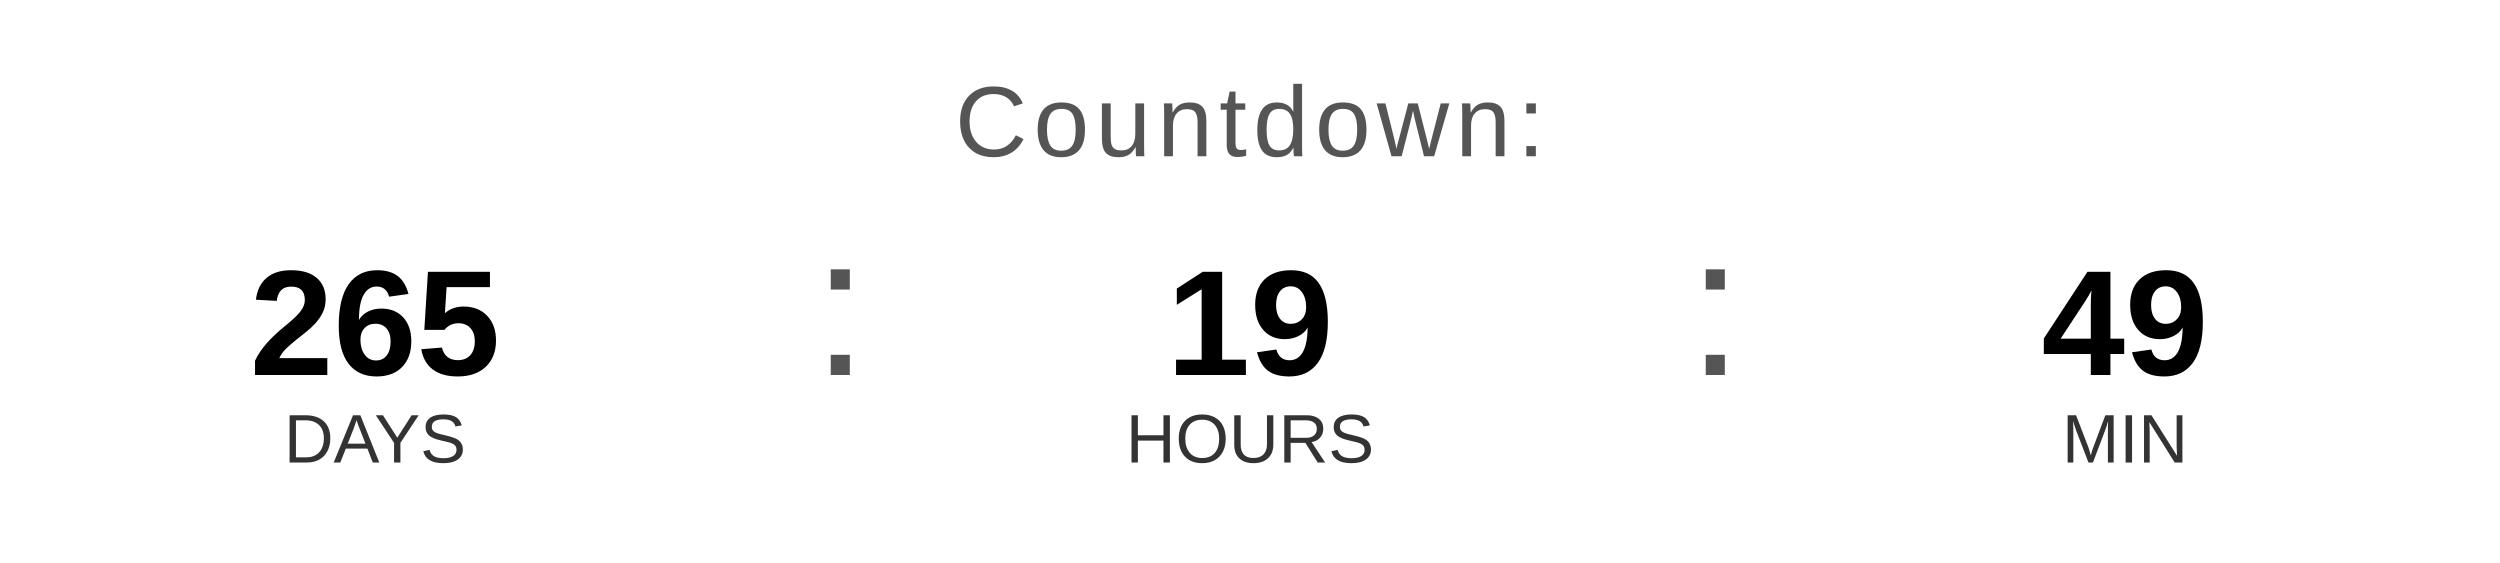
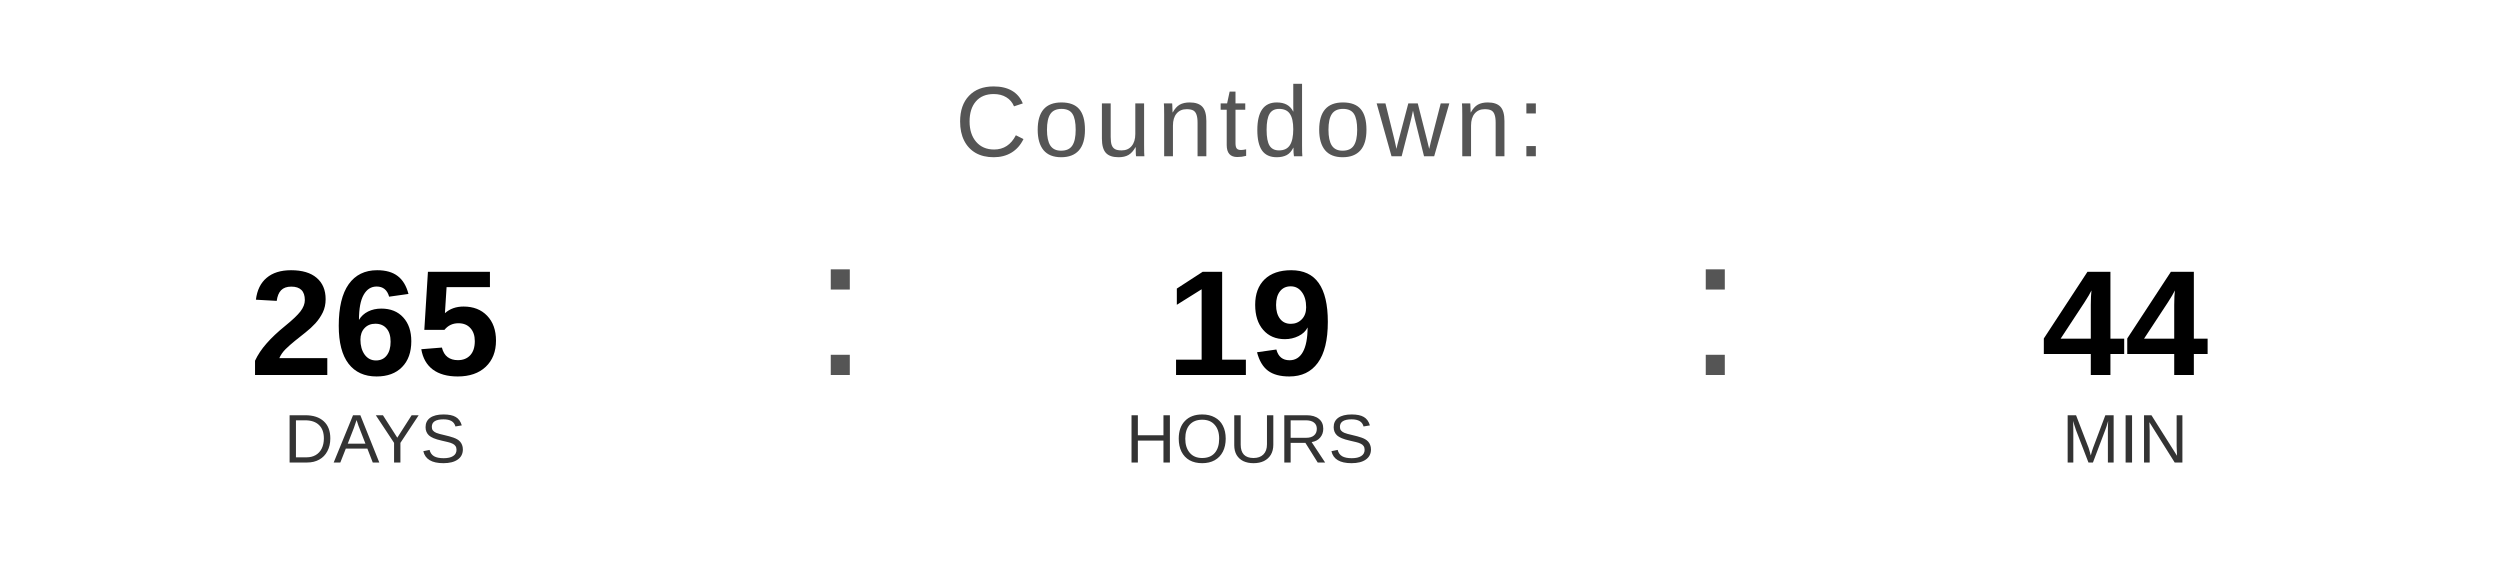
<svg xmlns="http://www.w3.org/2000/svg" width="400" height="90" viewBox="0 0 400 90">
  <text x="200" y="25" font-family="Arial, Helvetica, sans-serif" font-size="16" fill="#555555" text-anchor="middle" letter-spacing="1">
    Countdown:
  </text>
  <text x="60" y="60" font-family="Arial, Helvetica, sans-serif" font-size="24" font-weight="bold" fill="#000000" text-anchor="middle">265</text>
  <text x="60" y="74" font-family="Arial, Helvetica, sans-serif" font-size="11" fill="#333333" text-anchor="middle">DAYS</text>
  <text x="130" y="60" font-family="Arial, sans-serif" font-size="32" fill="#555555">:</text>
  <text x="200" y="60" font-family="Arial, Helvetica, sans-serif" font-size="24" font-weight="bold" fill="#000000" text-anchor="middle">19</text>
  <text x="200" y="74" font-family="Arial, Helvetica, sans-serif" font-size="11" fill="#333333" text-anchor="middle">HOURS</text>
  <text x="270" y="60" font-family="Arial, sans-serif" font-size="32" fill="#555555">:</text>
-   <text x="340" y="60" font-family="Arial, Helvetica, sans-serif" font-size="24" font-weight="bold" fill="#000000" text-anchor="middle">49</text>
+   <text x="340" y="60" font-family="Arial, Helvetica, sans-serif" font-size="24" font-weight="bold" fill="#000000" text-anchor="middle">44</text>
  <text x="340" y="74" font-family="Arial, Helvetica, sans-serif" font-size="11" fill="#333333" text-anchor="middle">MIN</text>
</svg>
